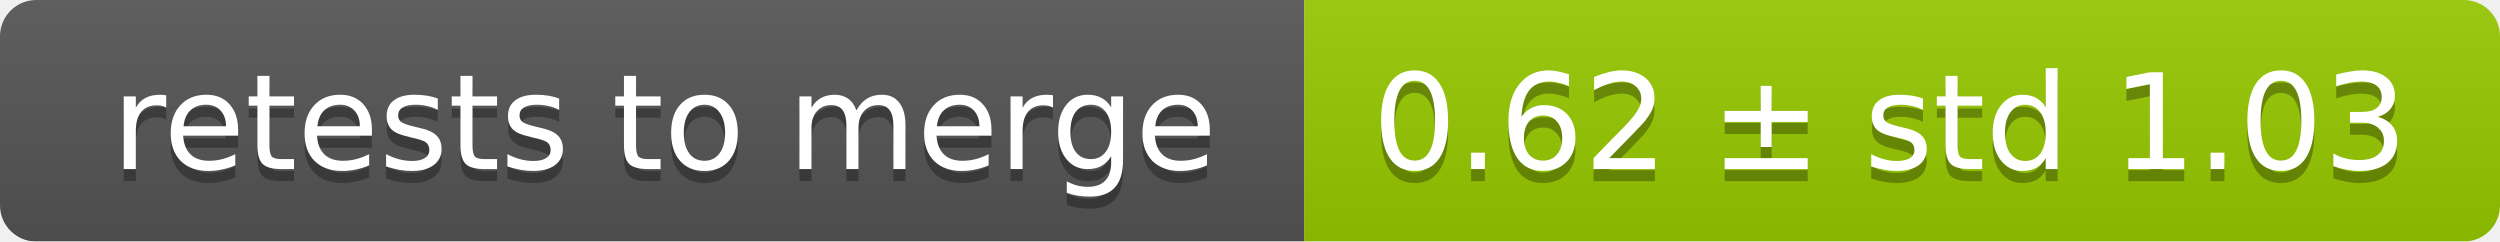
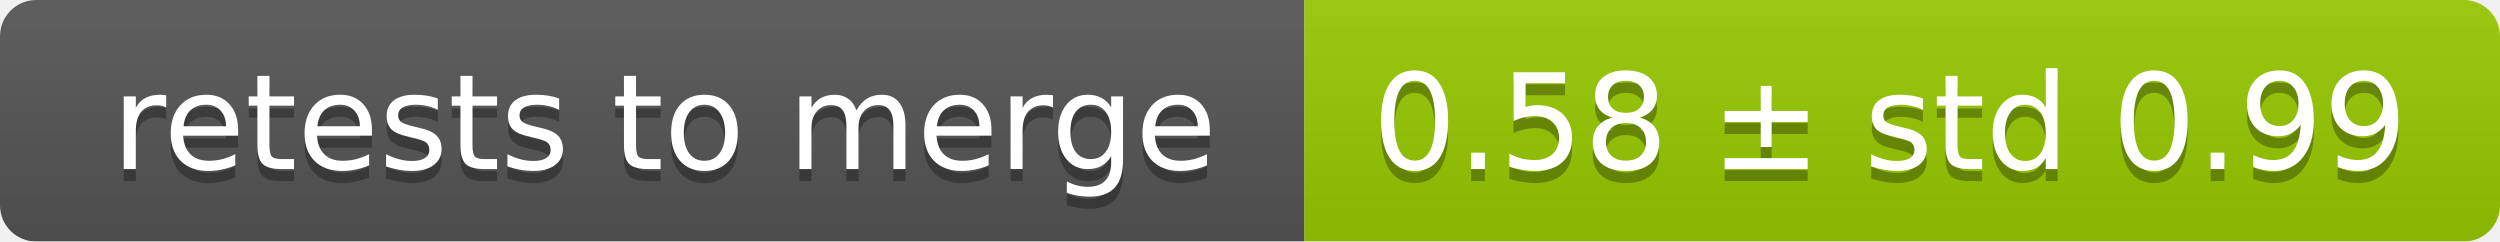
<svg xmlns="http://www.w3.org/2000/svg" width="207" height="20">
  <linearGradient id="smooth" x2="0" y2="100%">
    <stop offset="0" stop-color="#bbb" stop-opacity=".1" />
    <stop offset="1" stop-opacity=".1" />
  </linearGradient>
  <mask id="round">
    <rect width="207" height="20" rx="3" fill="#fff" />
  </mask>
  <g mask="url(#round)">
    <rect width="108" height="20" fill="#555" />
    <rect x="108" width="99" height="20" fill="#97ca00" />
    <rect width="207" height="20" fill="url(#smooth)" />
  </g>
  <g fill="#fff" text-anchor="middle" font-family="DejaVu Sans,Verdana,Geneva,sans-serif" font-size="11">
    <text x="55" y="15" fill="#010101" fill-opacity=".3">retests to merge</text>
    <text x="55" y="14">retests to merge</text>
-     <text x="156.5" y="15" fill="#010101" fill-opacity=".3">0.62 ± std 1.03</text>
-     <text x="156.5" y="14">0.62 ± std 1.03</text>
+     <text x="156.5" y="15" fill="#010101" fill-opacity=".3">0.58 ± std 0.99</text>
+     <text x="156.5" y="14">0.58 ± std 0.99</text>
  </g>
</svg>
